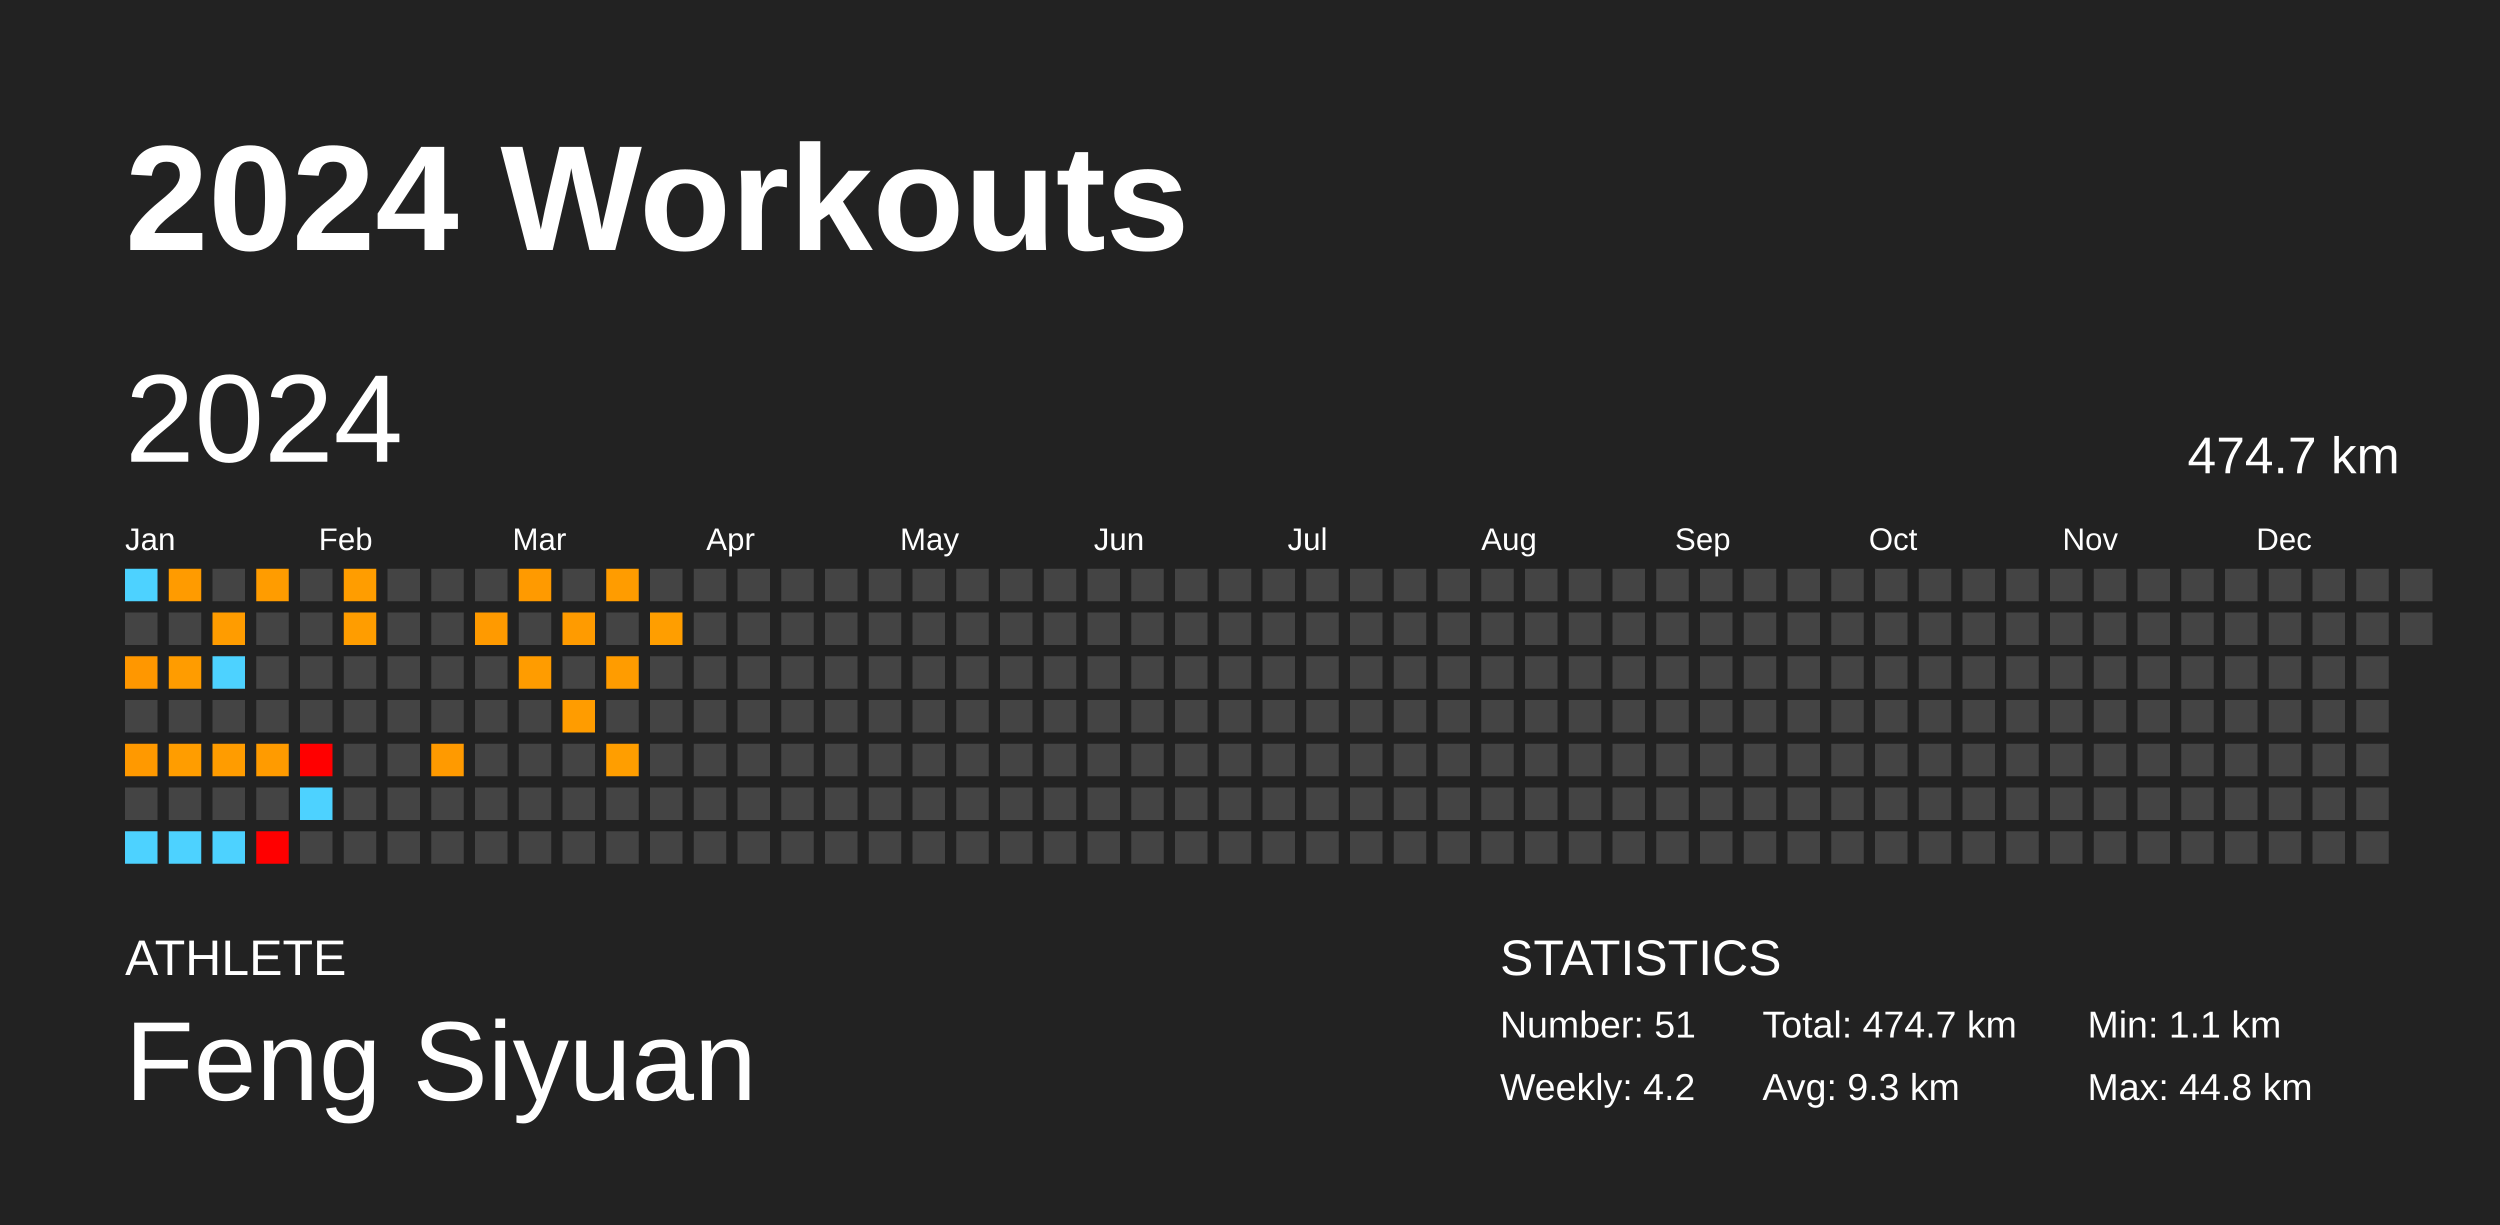
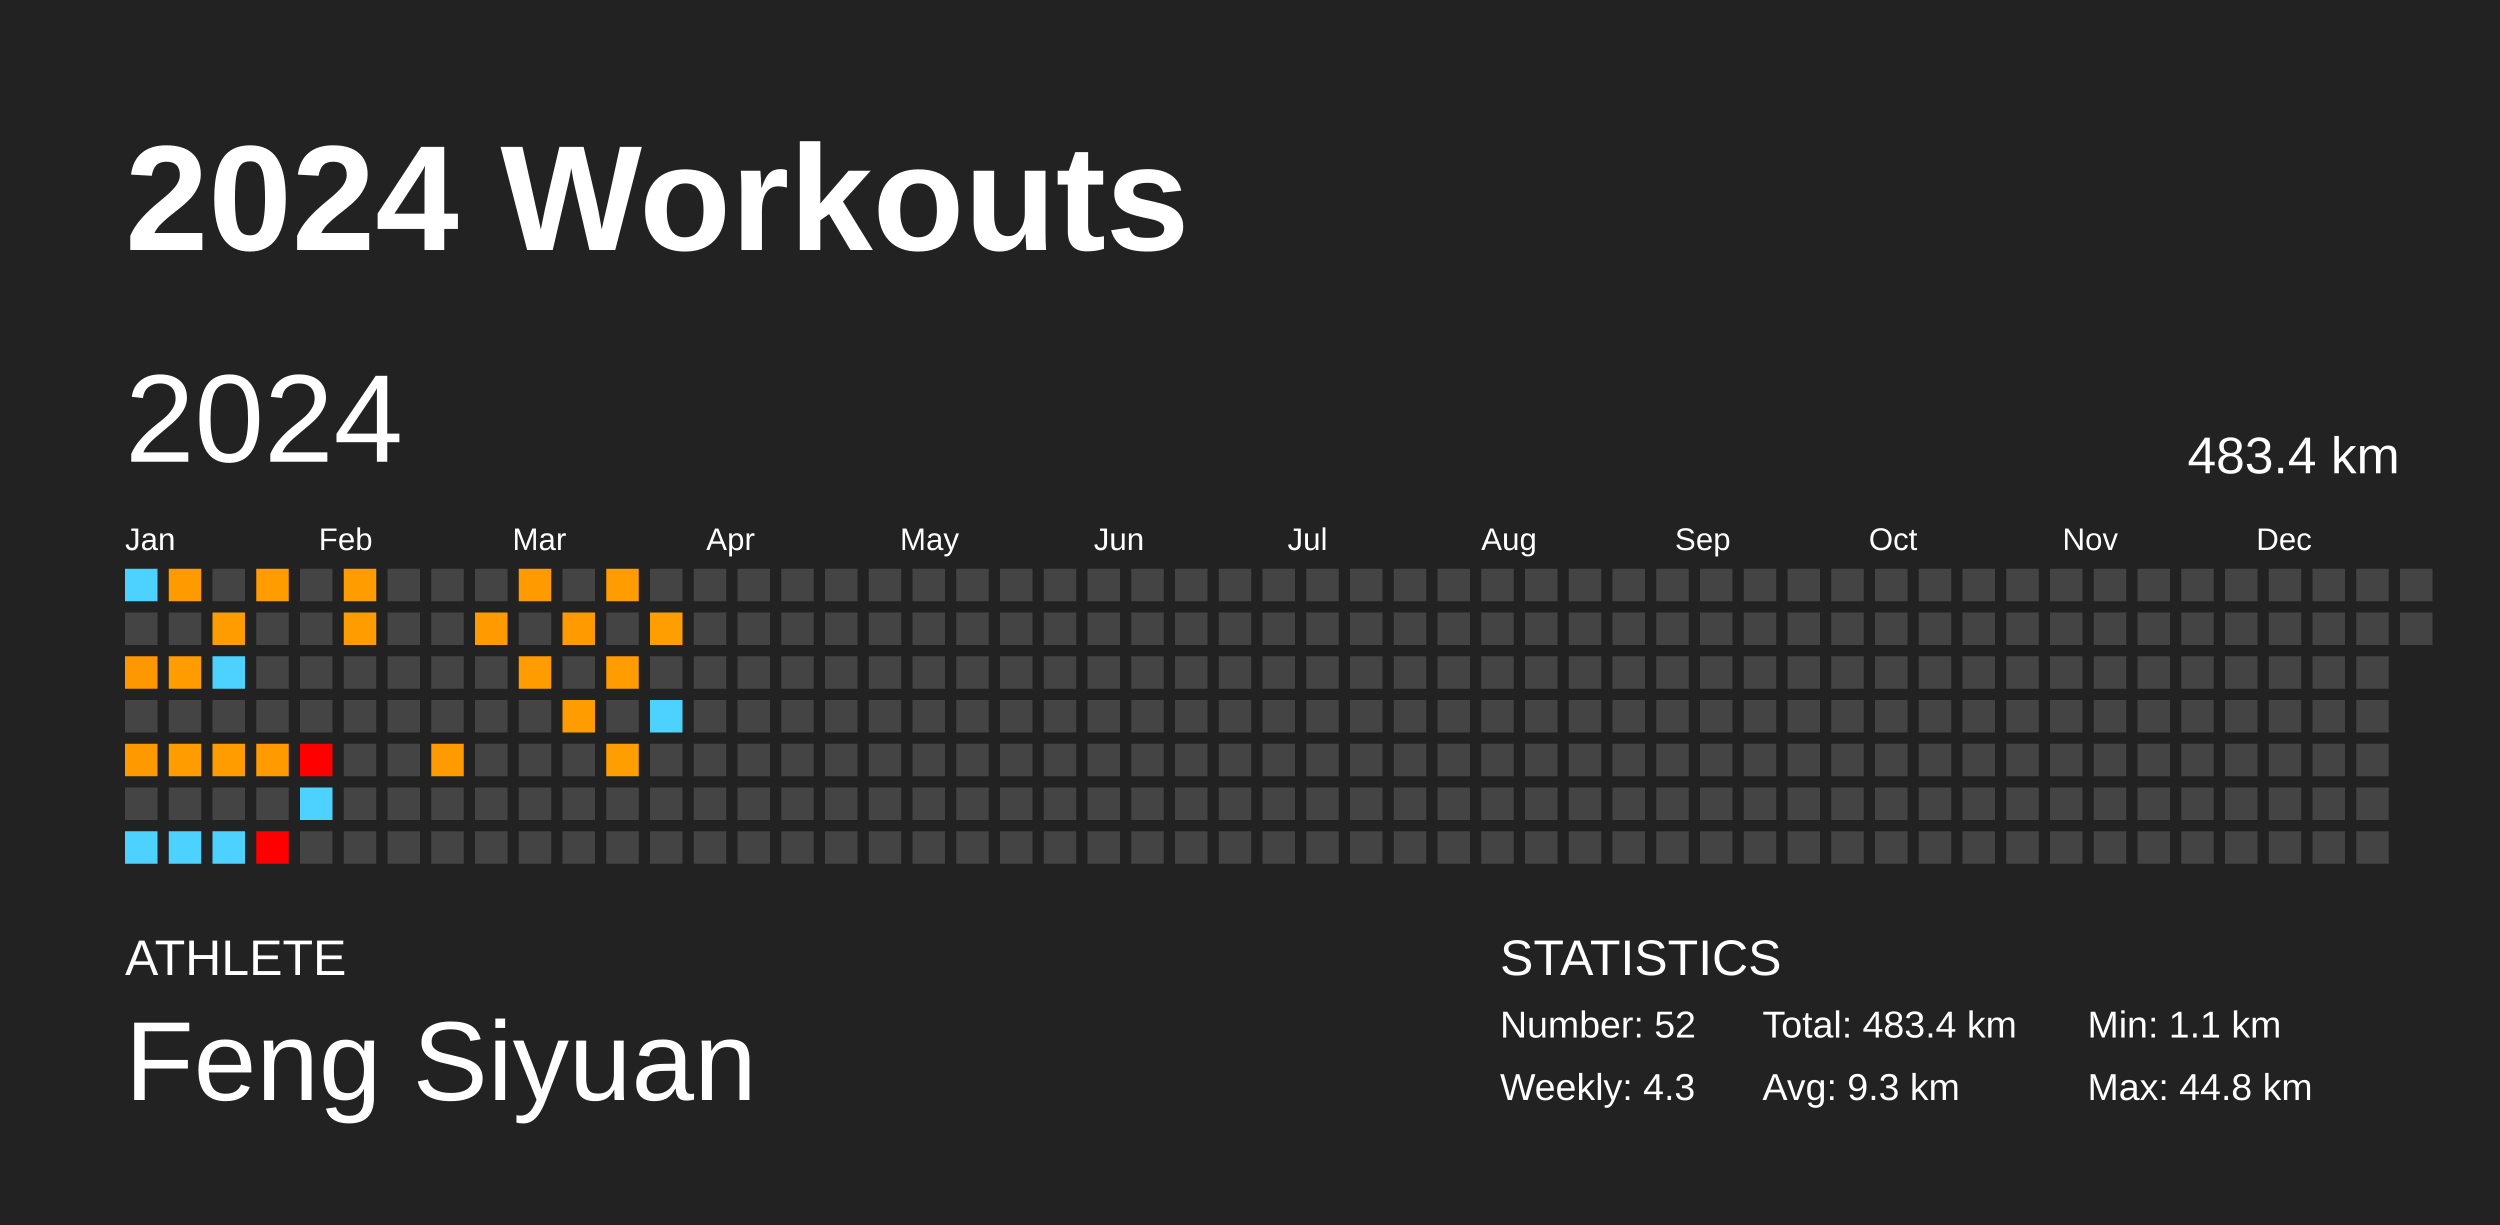
<svg xmlns="http://www.w3.org/2000/svg" baseProfile="full" height="98mm" version="1.1" viewBox="0,0,200,98" width="200mm">
  <defs />
  <rect fill="#222222" height="98" width="200" x="0" y="0" />
  <text fill="#FFFFFF" style="font-size:12px; font-family:Arial; font-weight:bold;" x="10" y="20">2024 Workouts</text>
  <text fill="#FFFFFF" style="font-size:4px; font-family:Arial" x="10" y="78">ATHLETE</text>
  <text fill="#FFFFFF" style="font-size:9px; font-family:Arial" x="10" y="88">Feng Siyuan</text>
  <text fill="#FFFFFF" style="font-size:4px; font-family:Arial" x="120" y="78">STATISTICS</text>
-   <text fill="#FFFFFF" style="font-size:3px; font-family:Arial" x="120" y="83">Number: 51</text>
-   <text fill="#FFFFFF" style="font-size:3px; font-family:Arial" x="120" y="88">Weekly: 4.2</text>
-   <text fill="#FFFFFF" style="font-size:3px; font-family:Arial" x="141" y="83">Total: 474.7 km</text>
+   <text fill="#FFFFFF" style="font-size:3px; font-family:Arial" x="120" y="83">Number: 52</text>
+   <text fill="#FFFFFF" style="font-size:3px; font-family:Arial" x="120" y="88">Weekly: 4.3</text>
+   <text fill="#FFFFFF" style="font-size:3px; font-family:Arial" x="141" y="83">Total: 483.4 km</text>
  <text fill="#FFFFFF" style="font-size:3px; font-family:Arial" x="141" y="88">Avg: 9.3 km</text>
  <text fill="#FFFFFF" style="font-size:3px; font-family:Arial" x="167" y="83">Min: 1.1 km</text>
  <text fill="#FFFFFF" style="font-size:3px; font-family:Arial" x="167" y="88">Max: 44.8 km</text>
  <text dominant-baseline="hanging" fill="#FFFFFF" style="font-size:10.0px; font-family:Arial;" x="10" y="30">2024</text>
-   <text dominant-baseline="hanging" fill="#FFFFFF" style="font-size:4.125px; font-family:Arial;" x="175" y="35">474.7 km</text>
+   <text dominant-baseline="hanging" fill="#FFFFFF" style="font-size:4.125px; font-family:Arial;" x="175" y="35">483.4 km</text>
  <text fill="#FFFFFF" style="font-size:2.5px; font-family:Arial" x="10.0" y="44">Jan</text>
  <text fill="#FFFFFF" style="font-size:2.5px; font-family:Arial" x="25.5" y="44">Feb</text>
  <text fill="#FFFFFF" style="font-size:2.5px; font-family:Arial" x="41.0" y="44">Mar</text>
  <text fill="#FFFFFF" style="font-size:2.5px; font-family:Arial" x="56.5" y="44">Apr</text>
  <text fill="#FFFFFF" style="font-size:2.5px; font-family:Arial" x="72.0" y="44">May</text>
  <text fill="#FFFFFF" style="font-size:2.5px; font-family:Arial" x="87.5" y="44">Jun</text>
  <text fill="#FFFFFF" style="font-size:2.5px; font-family:Arial" x="103.0" y="44">Jul</text>
  <text fill="#FFFFFF" style="font-size:2.5px; font-family:Arial" x="118.5" y="44">Aug</text>
  <text fill="#FFFFFF" style="font-size:2.5px; font-family:Arial" x="134.0" y="44">Sep</text>
  <text fill="#FFFFFF" style="font-size:2.5px; font-family:Arial" x="149.5" y="44">Oct</text>
  <text fill="#FFFFFF" style="font-size:2.5px; font-family:Arial" x="165.0" y="44">Nov</text>
  <text fill="#FFFFFF" style="font-size:2.5px; font-family:Arial" x="180.5" y="44">Dec</text>
  <rect fill="#4dd2ff" height="2.6" width="2.6" x="10.0" y="45.5" />
  <rect fill="#444444" height="2.6" width="2.6" x="10.0" y="49.0" />
  <rect fill="#ff9700" height="2.6" width="2.6" x="10.0" y="52.5" />
  <rect fill="#444444" height="2.6" width="2.6" x="10.0" y="56.0" />
  <rect fill="#ff9900" height="2.6" width="2.6" x="10.0" y="59.5" />
  <rect fill="#444444" height="2.6" width="2.6" x="10.0" y="63.0" />
  <rect fill="#4dd2ff" height="2.6" width="2.6" x="10.0" y="66.5" />
  <rect fill="#ff9b00" height="2.6" width="2.6" x="13.5" y="45.5" />
  <rect fill="#444444" height="2.6" width="2.6" x="13.5" y="49.0" />
  <rect fill="#ff9c00" height="2.6" width="2.6" x="13.5" y="52.5" />
  <rect fill="#444444" height="2.6" width="2.6" x="13.5" y="56.0" />
  <rect fill="#ff9d00" height="2.6" width="2.6" x="13.5" y="59.5" />
  <rect fill="#444444" height="2.6" width="2.6" x="13.5" y="63.0" />
  <rect fill="#4dd2ff" height="2.6" width="2.6" x="13.5" y="66.5" />
  <rect fill="#444444" height="2.6" width="2.6" x="17.0" y="45.5" />
  <rect fill="#ff9c00" height="2.6" width="2.6" x="17.0" y="49.0" />
  <rect fill="#4dd2ff" height="2.6" width="2.6" x="17.0" y="52.5" />
  <rect fill="#444444" height="2.6" width="2.6" x="17.0" y="56.0" />
  <rect fill="#ff9c00" height="2.6" width="2.6" x="17.0" y="59.5" />
  <rect fill="#444444" height="2.6" width="2.6" x="17.0" y="63.0" />
  <rect fill="#4dd2ff" height="2.6" width="2.6" x="17.0" y="66.5" />
  <rect fill="#ff9c00" height="2.6" width="2.6" x="20.5" y="45.5" />
  <rect fill="#444444" height="2.6" width="2.6" x="20.5" y="49.0" />
  <rect fill="#444444" height="2.6" width="2.6" x="20.5" y="52.5" />
  <rect fill="#444444" height="2.6" width="2.6" x="20.5" y="56.0" />
  <rect fill="#ff9b00" height="2.6" width="2.6" x="20.5" y="59.5" />
  <rect fill="#444444" height="2.6" width="2.6" x="20.5" y="63.0" />
  <rect fill="red" height="2.6" width="2.6" x="20.5" y="66.5" />
  <rect fill="#444444" height="2.6" width="2.6" x="24.0" y="45.5" />
  <rect fill="#444444" height="2.6" width="2.6" x="24.0" y="49.0" />
  <rect fill="#444444" height="2.6" width="2.6" x="24.0" y="52.5" />
  <rect fill="#444444" height="2.6" width="2.6" x="24.0" y="56.0" />
  <rect fill="red" height="2.6" width="2.6" x="24.0" y="59.5" />
  <rect fill="#4dd2ff" height="2.6" width="2.6" x="24.0" y="63.0" />
  <rect fill="#444444" height="2.6" width="2.6" x="24.0" y="66.5" />
  <rect fill="#ff9d00" height="2.6" width="2.6" x="27.5" y="45.5" />
  <rect fill="#ff9d00" height="2.6" width="2.6" x="27.5" y="49.0" />
  <rect fill="#444444" height="2.6" width="2.6" x="27.5" y="52.5" />
  <rect fill="#444444" height="2.6" width="2.6" x="27.5" y="56.0" />
  <rect fill="#444444" height="2.6" width="2.6" x="27.5" y="59.5" />
  <rect fill="#444444" height="2.6" width="2.6" x="27.5" y="63.0" />
  <rect fill="#444444" height="2.6" width="2.6" x="27.5" y="66.5" />
  <rect fill="#444444" height="2.6" width="2.6" x="31.0" y="45.5" />
  <rect fill="#444444" height="2.6" width="2.6" x="31.0" y="49.0" />
  <rect fill="#444444" height="2.6" width="2.6" x="31.0" y="52.5" />
  <rect fill="#444444" height="2.6" width="2.6" x="31.0" y="56.0" />
  <rect fill="#444444" height="2.6" width="2.6" x="31.0" y="59.5" />
  <rect fill="#444444" height="2.6" width="2.6" x="31.0" y="63.0" />
  <rect fill="#444444" height="2.6" width="2.6" x="31.0" y="66.5" />
  <rect fill="#444444" height="2.6" width="2.6" x="34.5" y="45.5" />
  <rect fill="#444444" height="2.6" width="2.6" x="34.5" y="49.0" />
  <rect fill="#444444" height="2.6" width="2.6" x="34.5" y="52.5" />
  <rect fill="#444444" height="2.6" width="2.6" x="34.5" y="56.0" />
  <rect fill="#ff9a00" height="2.6" width="2.6" x="34.5" y="59.5" />
  <rect fill="#444444" height="2.6" width="2.6" x="34.5" y="63.0" />
  <rect fill="#444444" height="2.6" width="2.6" x="34.5" y="66.5" />
  <rect fill="#444444" height="2.6" width="2.6" x="38.0" y="45.5" />
  <rect fill="#ff9a00" height="2.6" width="2.6" x="38.0" y="49.0" />
  <rect fill="#444444" height="2.6" width="2.6" x="38.0" y="52.5" />
  <rect fill="#444444" height="2.6" width="2.6" x="38.0" y="56.0" />
  <rect fill="#444444" height="2.6" width="2.6" x="38.0" y="59.5" />
  <rect fill="#444444" height="2.6" width="2.6" x="38.0" y="63.0" />
  <rect fill="#444444" height="2.6" width="2.6" x="38.0" y="66.5" />
  <rect fill="#ff9a00" height="2.6" width="2.6" x="41.5" y="45.5" />
  <rect fill="#444444" height="2.6" width="2.6" x="41.5" y="49.0" />
  <rect fill="#ff9c00" height="2.6" width="2.6" x="41.5" y="52.5" />
  <rect fill="#444444" height="2.6" width="2.6" x="41.5" y="56.0" />
  <rect fill="#444444" height="2.6" width="2.6" x="41.5" y="59.5" />
  <rect fill="#444444" height="2.6" width="2.6" x="41.5" y="63.0" />
  <rect fill="#444444" height="2.6" width="2.6" x="41.5" y="66.5" />
  <rect fill="#444444" height="2.6" width="2.6" x="45.0" y="45.5" />
  <rect fill="#ff9b00" height="2.6" width="2.6" x="45.0" y="49.0" />
  <rect fill="#444444" height="2.6" width="2.6" x="45.0" y="52.5" />
  <rect fill="#ff9c00" height="2.6" width="2.6" x="45.0" y="56.0" />
  <rect fill="#444444" height="2.6" width="2.6" x="45.0" y="59.5" />
  <rect fill="#444444" height="2.6" width="2.6" x="45.0" y="63.0" />
  <rect fill="#444444" height="2.6" width="2.6" x="45.0" y="66.5" />
  <rect fill="#ff9c00" height="2.6" width="2.6" x="48.5" y="45.5" />
  <rect fill="#444444" height="2.6" width="2.6" x="48.5" y="49.0" />
  <rect fill="#ff9c00" height="2.6" width="2.6" x="48.5" y="52.5" />
  <rect fill="#444444" height="2.6" width="2.6" x="48.5" y="56.0" />
  <rect fill="#ff9e00" height="2.6" width="2.6" x="48.5" y="59.5" />
  <rect fill="#444444" height="2.6" width="2.6" x="48.5" y="63.0" />
  <rect fill="#444444" height="2.6" width="2.6" x="48.5" y="66.5" />
  <rect fill="#444444" height="2.6" width="2.6" x="52.0" y="45.5" />
  <rect fill="#ff9e00" height="2.6" width="2.6" x="52.0" y="49.0" />
  <rect fill="#444444" height="2.6" width="2.6" x="52.0" y="52.5" />
-   <rect fill="#444444" height="2.6" width="2.6" x="52.0" y="56.0" />
+   <rect fill="#4dd2ff" height="2.6" width="2.6" x="52.0" y="56.0" />
  <rect fill="#444444" height="2.6" width="2.6" x="52.0" y="59.5" />
  <rect fill="#444444" height="2.6" width="2.6" x="52.0" y="63.0" />
  <rect fill="#444444" height="2.6" width="2.6" x="52.0" y="66.5" />
  <rect fill="#444444" height="2.6" width="2.6" x="55.5" y="45.5" />
  <rect fill="#444444" height="2.6" width="2.6" x="55.5" y="49.0" />
  <rect fill="#444444" height="2.6" width="2.6" x="55.5" y="52.5" />
  <rect fill="#444444" height="2.6" width="2.6" x="55.5" y="56.0" />
  <rect fill="#444444" height="2.6" width="2.6" x="55.5" y="59.5" />
  <rect fill="#444444" height="2.6" width="2.6" x="55.5" y="63.0" />
  <rect fill="#444444" height="2.6" width="2.6" x="55.5" y="66.5" />
  <rect fill="#444444" height="2.6" width="2.6" x="59.0" y="45.5" />
  <rect fill="#444444" height="2.6" width="2.6" x="59.0" y="49.0" />
  <rect fill="#444444" height="2.6" width="2.6" x="59.0" y="52.5" />
  <rect fill="#444444" height="2.6" width="2.6" x="59.0" y="56.0" />
  <rect fill="#444444" height="2.6" width="2.6" x="59.0" y="59.5" />
  <rect fill="#444444" height="2.6" width="2.6" x="59.0" y="63.0" />
  <rect fill="#444444" height="2.6" width="2.6" x="59.0" y="66.5" />
  <rect fill="#444444" height="2.6" width="2.6" x="62.5" y="45.5" />
  <rect fill="#444444" height="2.6" width="2.6" x="62.5" y="49.0" />
  <rect fill="#444444" height="2.6" width="2.6" x="62.5" y="52.5" />
  <rect fill="#444444" height="2.6" width="2.6" x="62.5" y="56.0" />
  <rect fill="#444444" height="2.6" width="2.6" x="62.5" y="59.5" />
  <rect fill="#444444" height="2.6" width="2.6" x="62.5" y="63.0" />
  <rect fill="#444444" height="2.6" width="2.6" x="62.5" y="66.5" />
  <rect fill="#444444" height="2.6" width="2.6" x="66.0" y="45.5" />
  <rect fill="#444444" height="2.6" width="2.6" x="66.0" y="49.0" />
  <rect fill="#444444" height="2.6" width="2.6" x="66.0" y="52.5" />
  <rect fill="#444444" height="2.6" width="2.6" x="66.0" y="56.0" />
  <rect fill="#444444" height="2.6" width="2.6" x="66.0" y="59.5" />
  <rect fill="#444444" height="2.6" width="2.6" x="66.0" y="63.0" />
  <rect fill="#444444" height="2.6" width="2.6" x="66.0" y="66.5" />
  <rect fill="#444444" height="2.6" width="2.6" x="69.5" y="45.5" />
  <rect fill="#444444" height="2.6" width="2.6" x="69.5" y="49.0" />
  <rect fill="#444444" height="2.6" width="2.6" x="69.5" y="52.5" />
  <rect fill="#444444" height="2.6" width="2.6" x="69.5" y="56.0" />
  <rect fill="#444444" height="2.6" width="2.6" x="69.5" y="59.5" />
  <rect fill="#444444" height="2.6" width="2.6" x="69.5" y="63.0" />
  <rect fill="#444444" height="2.6" width="2.6" x="69.5" y="66.5" />
  <rect fill="#444444" height="2.6" width="2.6" x="73.0" y="45.5" />
  <rect fill="#444444" height="2.6" width="2.6" x="73.0" y="49.0" />
  <rect fill="#444444" height="2.6" width="2.6" x="73.0" y="52.5" />
  <rect fill="#444444" height="2.6" width="2.6" x="73.0" y="56.0" />
  <rect fill="#444444" height="2.6" width="2.6" x="73.0" y="59.5" />
  <rect fill="#444444" height="2.6" width="2.6" x="73.0" y="63.0" />
  <rect fill="#444444" height="2.6" width="2.6" x="73.0" y="66.5" />
  <rect fill="#444444" height="2.6" width="2.6" x="76.5" y="45.5" />
  <rect fill="#444444" height="2.6" width="2.6" x="76.5" y="49.0" />
  <rect fill="#444444" height="2.6" width="2.6" x="76.5" y="52.5" />
  <rect fill="#444444" height="2.6" width="2.6" x="76.5" y="56.0" />
  <rect fill="#444444" height="2.6" width="2.6" x="76.5" y="59.5" />
  <rect fill="#444444" height="2.6" width="2.6" x="76.5" y="63.0" />
  <rect fill="#444444" height="2.6" width="2.6" x="76.5" y="66.5" />
  <rect fill="#444444" height="2.6" width="2.6" x="80.0" y="45.5" />
  <rect fill="#444444" height="2.6" width="2.6" x="80.0" y="49.0" />
  <rect fill="#444444" height="2.6" width="2.6" x="80.0" y="52.5" />
  <rect fill="#444444" height="2.6" width="2.6" x="80.0" y="56.0" />
  <rect fill="#444444" height="2.6" width="2.6" x="80.0" y="59.5" />
  <rect fill="#444444" height="2.6" width="2.6" x="80.0" y="63.0" />
  <rect fill="#444444" height="2.6" width="2.6" x="80.0" y="66.5" />
  <rect fill="#444444" height="2.6" width="2.6" x="83.5" y="45.5" />
  <rect fill="#444444" height="2.6" width="2.6" x="83.5" y="49.0" />
  <rect fill="#444444" height="2.6" width="2.6" x="83.5" y="52.5" />
  <rect fill="#444444" height="2.6" width="2.6" x="83.5" y="56.0" />
  <rect fill="#444444" height="2.6" width="2.6" x="83.5" y="59.5" />
  <rect fill="#444444" height="2.6" width="2.6" x="83.5" y="63.0" />
  <rect fill="#444444" height="2.6" width="2.6" x="83.5" y="66.5" />
  <rect fill="#444444" height="2.6" width="2.6" x="87.0" y="45.5" />
  <rect fill="#444444" height="2.6" width="2.6" x="87.0" y="49.0" />
  <rect fill="#444444" height="2.6" width="2.6" x="87.0" y="52.5" />
  <rect fill="#444444" height="2.6" width="2.6" x="87.0" y="56.0" />
  <rect fill="#444444" height="2.6" width="2.6" x="87.0" y="59.5" />
  <rect fill="#444444" height="2.6" width="2.6" x="87.0" y="63.0" />
  <rect fill="#444444" height="2.6" width="2.6" x="87.0" y="66.5" />
  <rect fill="#444444" height="2.6" width="2.6" x="90.5" y="45.5" />
  <rect fill="#444444" height="2.6" width="2.6" x="90.5" y="49.0" />
  <rect fill="#444444" height="2.6" width="2.6" x="90.5" y="52.5" />
  <rect fill="#444444" height="2.6" width="2.6" x="90.5" y="56.0" />
  <rect fill="#444444" height="2.6" width="2.6" x="90.5" y="59.5" />
  <rect fill="#444444" height="2.6" width="2.6" x="90.5" y="63.0" />
  <rect fill="#444444" height="2.6" width="2.6" x="90.5" y="66.5" />
  <rect fill="#444444" height="2.6" width="2.6" x="94.0" y="45.5" />
  <rect fill="#444444" height="2.6" width="2.6" x="94.0" y="49.0" />
  <rect fill="#444444" height="2.6" width="2.6" x="94.0" y="52.5" />
  <rect fill="#444444" height="2.6" width="2.6" x="94.0" y="56.0" />
  <rect fill="#444444" height="2.6" width="2.6" x="94.0" y="59.5" />
  <rect fill="#444444" height="2.6" width="2.6" x="94.0" y="63.0" />
  <rect fill="#444444" height="2.6" width="2.6" x="94.0" y="66.5" />
  <rect fill="#444444" height="2.6" width="2.6" x="97.5" y="45.5" />
  <rect fill="#444444" height="2.6" width="2.6" x="97.5" y="49.0" />
  <rect fill="#444444" height="2.6" width="2.6" x="97.5" y="52.5" />
  <rect fill="#444444" height="2.6" width="2.6" x="97.5" y="56.0" />
  <rect fill="#444444" height="2.6" width="2.6" x="97.5" y="59.5" />
  <rect fill="#444444" height="2.6" width="2.6" x="97.5" y="63.0" />
  <rect fill="#444444" height="2.6" width="2.6" x="97.5" y="66.5" />
  <rect fill="#444444" height="2.6" width="2.6" x="101.0" y="45.5" />
  <rect fill="#444444" height="2.6" width="2.6" x="101.0" y="49.0" />
  <rect fill="#444444" height="2.6" width="2.6" x="101.0" y="52.5" />
  <rect fill="#444444" height="2.6" width="2.6" x="101.0" y="56.0" />
  <rect fill="#444444" height="2.6" width="2.6" x="101.0" y="59.5" />
  <rect fill="#444444" height="2.6" width="2.6" x="101.0" y="63.0" />
  <rect fill="#444444" height="2.6" width="2.6" x="101.0" y="66.5" />
  <rect fill="#444444" height="2.6" width="2.6" x="104.5" y="45.5" />
  <rect fill="#444444" height="2.6" width="2.6" x="104.5" y="49.0" />
  <rect fill="#444444" height="2.6" width="2.6" x="104.5" y="52.5" />
  <rect fill="#444444" height="2.6" width="2.6" x="104.5" y="56.0" />
  <rect fill="#444444" height="2.6" width="2.6" x="104.5" y="59.5" />
  <rect fill="#444444" height="2.6" width="2.6" x="104.5" y="63.0" />
  <rect fill="#444444" height="2.6" width="2.6" x="104.5" y="66.5" />
  <rect fill="#444444" height="2.6" width="2.6" x="108.0" y="45.5" />
  <rect fill="#444444" height="2.6" width="2.6" x="108.0" y="49.0" />
  <rect fill="#444444" height="2.6" width="2.6" x="108.0" y="52.5" />
  <rect fill="#444444" height="2.6" width="2.6" x="108.0" y="56.0" />
  <rect fill="#444444" height="2.6" width="2.6" x="108.0" y="59.5" />
  <rect fill="#444444" height="2.6" width="2.6" x="108.0" y="63.0" />
  <rect fill="#444444" height="2.6" width="2.6" x="108.0" y="66.5" />
  <rect fill="#444444" height="2.6" width="2.6" x="111.5" y="45.5" />
  <rect fill="#444444" height="2.6" width="2.6" x="111.5" y="49.0" />
  <rect fill="#444444" height="2.6" width="2.6" x="111.5" y="52.5" />
  <rect fill="#444444" height="2.6" width="2.6" x="111.5" y="56.0" />
  <rect fill="#444444" height="2.6" width="2.6" x="111.5" y="59.5" />
  <rect fill="#444444" height="2.6" width="2.6" x="111.5" y="63.0" />
  <rect fill="#444444" height="2.6" width="2.6" x="111.5" y="66.5" />
  <rect fill="#444444" height="2.6" width="2.6" x="115.0" y="45.5" />
  <rect fill="#444444" height="2.6" width="2.6" x="115.0" y="49.0" />
  <rect fill="#444444" height="2.6" width="2.6" x="115.0" y="52.5" />
  <rect fill="#444444" height="2.6" width="2.6" x="115.0" y="56.0" />
  <rect fill="#444444" height="2.6" width="2.6" x="115.0" y="59.5" />
  <rect fill="#444444" height="2.6" width="2.6" x="115.0" y="63.0" />
  <rect fill="#444444" height="2.6" width="2.6" x="115.0" y="66.5" />
  <rect fill="#444444" height="2.6" width="2.6" x="118.5" y="45.5" />
  <rect fill="#444444" height="2.6" width="2.6" x="118.5" y="49.0" />
  <rect fill="#444444" height="2.6" width="2.6" x="118.5" y="52.5" />
  <rect fill="#444444" height="2.6" width="2.6" x="118.5" y="56.0" />
  <rect fill="#444444" height="2.6" width="2.6" x="118.5" y="59.5" />
  <rect fill="#444444" height="2.6" width="2.6" x="118.5" y="63.0" />
  <rect fill="#444444" height="2.6" width="2.6" x="118.5" y="66.5" />
  <rect fill="#444444" height="2.6" width="2.6" x="122.0" y="45.5" />
  <rect fill="#444444" height="2.6" width="2.6" x="122.0" y="49.0" />
  <rect fill="#444444" height="2.6" width="2.6" x="122.0" y="52.5" />
  <rect fill="#444444" height="2.6" width="2.6" x="122.0" y="56.0" />
  <rect fill="#444444" height="2.6" width="2.6" x="122.0" y="59.5" />
  <rect fill="#444444" height="2.6" width="2.6" x="122.0" y="63.0" />
  <rect fill="#444444" height="2.6" width="2.6" x="122.0" y="66.5" />
  <rect fill="#444444" height="2.6" width="2.6" x="125.5" y="45.5" />
  <rect fill="#444444" height="2.6" width="2.6" x="125.5" y="49.0" />
  <rect fill="#444444" height="2.6" width="2.6" x="125.5" y="52.5" />
  <rect fill="#444444" height="2.6" width="2.6" x="125.5" y="56.0" />
  <rect fill="#444444" height="2.6" width="2.6" x="125.5" y="59.5" />
  <rect fill="#444444" height="2.6" width="2.6" x="125.5" y="63.0" />
  <rect fill="#444444" height="2.6" width="2.6" x="125.5" y="66.5" />
  <rect fill="#444444" height="2.6" width="2.6" x="129.0" y="45.5" />
  <rect fill="#444444" height="2.6" width="2.6" x="129.0" y="49.0" />
  <rect fill="#444444" height="2.6" width="2.6" x="129.0" y="52.5" />
  <rect fill="#444444" height="2.6" width="2.6" x="129.0" y="56.0" />
  <rect fill="#444444" height="2.6" width="2.6" x="129.0" y="59.5" />
  <rect fill="#444444" height="2.6" width="2.6" x="129.0" y="63.0" />
  <rect fill="#444444" height="2.6" width="2.6" x="129.0" y="66.5" />
  <rect fill="#444444" height="2.6" width="2.6" x="132.5" y="45.5" />
  <rect fill="#444444" height="2.6" width="2.6" x="132.5" y="49.0" />
  <rect fill="#444444" height="2.6" width="2.6" x="132.5" y="52.5" />
  <rect fill="#444444" height="2.6" width="2.6" x="132.5" y="56.0" />
  <rect fill="#444444" height="2.6" width="2.6" x="132.5" y="59.5" />
  <rect fill="#444444" height="2.6" width="2.6" x="132.5" y="63.0" />
  <rect fill="#444444" height="2.6" width="2.6" x="132.5" y="66.5" />
  <rect fill="#444444" height="2.6" width="2.6" x="136.0" y="45.5" />
  <rect fill="#444444" height="2.6" width="2.6" x="136.0" y="49.0" />
  <rect fill="#444444" height="2.6" width="2.6" x="136.0" y="52.5" />
  <rect fill="#444444" height="2.6" width="2.6" x="136.0" y="56.0" />
  <rect fill="#444444" height="2.6" width="2.6" x="136.0" y="59.5" />
  <rect fill="#444444" height="2.6" width="2.6" x="136.0" y="63.0" />
  <rect fill="#444444" height="2.6" width="2.6" x="136.0" y="66.5" />
  <rect fill="#444444" height="2.6" width="2.6" x="139.5" y="45.5" />
  <rect fill="#444444" height="2.6" width="2.6" x="139.5" y="49.0" />
  <rect fill="#444444" height="2.6" width="2.6" x="139.5" y="52.5" />
  <rect fill="#444444" height="2.6" width="2.6" x="139.5" y="56.0" />
  <rect fill="#444444" height="2.6" width="2.6" x="139.5" y="59.5" />
  <rect fill="#444444" height="2.6" width="2.6" x="139.5" y="63.0" />
  <rect fill="#444444" height="2.6" width="2.6" x="139.5" y="66.5" />
  <rect fill="#444444" height="2.6" width="2.6" x="143.0" y="45.5" />
  <rect fill="#444444" height="2.6" width="2.6" x="143.0" y="49.0" />
  <rect fill="#444444" height="2.6" width="2.6" x="143.0" y="52.5" />
  <rect fill="#444444" height="2.6" width="2.6" x="143.0" y="56.0" />
  <rect fill="#444444" height="2.6" width="2.6" x="143.0" y="59.5" />
  <rect fill="#444444" height="2.6" width="2.6" x="143.0" y="63.0" />
  <rect fill="#444444" height="2.6" width="2.6" x="143.0" y="66.5" />
  <rect fill="#444444" height="2.6" width="2.6" x="146.5" y="45.5" />
  <rect fill="#444444" height="2.6" width="2.6" x="146.5" y="49.0" />
  <rect fill="#444444" height="2.6" width="2.6" x="146.5" y="52.5" />
  <rect fill="#444444" height="2.6" width="2.6" x="146.5" y="56.0" />
  <rect fill="#444444" height="2.6" width="2.6" x="146.5" y="59.5" />
  <rect fill="#444444" height="2.6" width="2.6" x="146.5" y="63.0" />
  <rect fill="#444444" height="2.6" width="2.6" x="146.5" y="66.5" />
  <rect fill="#444444" height="2.6" width="2.6" x="150.0" y="45.5" />
  <rect fill="#444444" height="2.6" width="2.6" x="150.0" y="49.0" />
  <rect fill="#444444" height="2.6" width="2.6" x="150.0" y="52.5" />
  <rect fill="#444444" height="2.6" width="2.6" x="150.0" y="56.0" />
  <rect fill="#444444" height="2.6" width="2.6" x="150.0" y="59.5" />
  <rect fill="#444444" height="2.6" width="2.6" x="150.0" y="63.0" />
  <rect fill="#444444" height="2.6" width="2.6" x="150.0" y="66.5" />
  <rect fill="#444444" height="2.6" width="2.6" x="153.5" y="45.5" />
  <rect fill="#444444" height="2.6" width="2.6" x="153.5" y="49.0" />
  <rect fill="#444444" height="2.6" width="2.6" x="153.5" y="52.5" />
  <rect fill="#444444" height="2.6" width="2.6" x="153.5" y="56.0" />
  <rect fill="#444444" height="2.6" width="2.6" x="153.5" y="59.5" />
  <rect fill="#444444" height="2.6" width="2.6" x="153.5" y="63.0" />
  <rect fill="#444444" height="2.6" width="2.6" x="153.5" y="66.5" />
  <rect fill="#444444" height="2.6" width="2.6" x="157.0" y="45.5" />
  <rect fill="#444444" height="2.6" width="2.6" x="157.0" y="49.0" />
  <rect fill="#444444" height="2.6" width="2.6" x="157.0" y="52.5" />
  <rect fill="#444444" height="2.6" width="2.6" x="157.0" y="56.0" />
  <rect fill="#444444" height="2.6" width="2.6" x="157.0" y="59.5" />
  <rect fill="#444444" height="2.6" width="2.6" x="157.0" y="63.0" />
  <rect fill="#444444" height="2.6" width="2.6" x="157.0" y="66.5" />
  <rect fill="#444444" height="2.6" width="2.6" x="160.5" y="45.5" />
  <rect fill="#444444" height="2.6" width="2.6" x="160.5" y="49.0" />
  <rect fill="#444444" height="2.6" width="2.6" x="160.5" y="52.5" />
  <rect fill="#444444" height="2.6" width="2.6" x="160.5" y="56.0" />
  <rect fill="#444444" height="2.6" width="2.6" x="160.5" y="59.5" />
  <rect fill="#444444" height="2.6" width="2.6" x="160.5" y="63.0" />
  <rect fill="#444444" height="2.6" width="2.6" x="160.5" y="66.5" />
  <rect fill="#444444" height="2.6" width="2.6" x="164.0" y="45.5" />
  <rect fill="#444444" height="2.6" width="2.6" x="164.0" y="49.0" />
  <rect fill="#444444" height="2.6" width="2.6" x="164.0" y="52.5" />
  <rect fill="#444444" height="2.6" width="2.6" x="164.0" y="56.0" />
  <rect fill="#444444" height="2.6" width="2.6" x="164.0" y="59.5" />
  <rect fill="#444444" height="2.6" width="2.6" x="164.0" y="63.0" />
  <rect fill="#444444" height="2.6" width="2.6" x="164.0" y="66.5" />
  <rect fill="#444444" height="2.6" width="2.6" x="167.5" y="45.5" />
  <rect fill="#444444" height="2.6" width="2.6" x="167.5" y="49.0" />
  <rect fill="#444444" height="2.6" width="2.6" x="167.5" y="52.5" />
  <rect fill="#444444" height="2.6" width="2.6" x="167.5" y="56.0" />
  <rect fill="#444444" height="2.6" width="2.6" x="167.5" y="59.5" />
  <rect fill="#444444" height="2.6" width="2.6" x="167.5" y="63.0" />
  <rect fill="#444444" height="2.6" width="2.6" x="167.5" y="66.5" />
  <rect fill="#444444" height="2.6" width="2.6" x="171.0" y="45.5" />
  <rect fill="#444444" height="2.6" width="2.6" x="171.0" y="49.0" />
  <rect fill="#444444" height="2.6" width="2.6" x="171.0" y="52.5" />
  <rect fill="#444444" height="2.6" width="2.6" x="171.0" y="56.0" />
  <rect fill="#444444" height="2.6" width="2.6" x="171.0" y="59.5" />
  <rect fill="#444444" height="2.6" width="2.6" x="171.0" y="63.0" />
  <rect fill="#444444" height="2.6" width="2.6" x="171.0" y="66.5" />
  <rect fill="#444444" height="2.6" width="2.6" x="174.5" y="45.5" />
  <rect fill="#444444" height="2.6" width="2.6" x="174.5" y="49.0" />
  <rect fill="#444444" height="2.6" width="2.6" x="174.5" y="52.5" />
  <rect fill="#444444" height="2.6" width="2.6" x="174.5" y="56.0" />
  <rect fill="#444444" height="2.6" width="2.6" x="174.5" y="59.5" />
  <rect fill="#444444" height="2.6" width="2.6" x="174.5" y="63.0" />
  <rect fill="#444444" height="2.6" width="2.6" x="174.5" y="66.5" />
  <rect fill="#444444" height="2.6" width="2.6" x="178.0" y="45.5" />
  <rect fill="#444444" height="2.6" width="2.6" x="178.0" y="49.0" />
  <rect fill="#444444" height="2.6" width="2.6" x="178.0" y="52.5" />
  <rect fill="#444444" height="2.6" width="2.6" x="178.0" y="56.0" />
  <rect fill="#444444" height="2.6" width="2.6" x="178.0" y="59.5" />
  <rect fill="#444444" height="2.6" width="2.6" x="178.0" y="63.0" />
  <rect fill="#444444" height="2.6" width="2.6" x="178.0" y="66.5" />
  <rect fill="#444444" height="2.6" width="2.6" x="181.5" y="45.5" />
  <rect fill="#444444" height="2.6" width="2.6" x="181.5" y="49.0" />
  <rect fill="#444444" height="2.6" width="2.6" x="181.5" y="52.5" />
  <rect fill="#444444" height="2.6" width="2.6" x="181.5" y="56.0" />
  <rect fill="#444444" height="2.6" width="2.6" x="181.5" y="59.5" />
  <rect fill="#444444" height="2.6" width="2.6" x="181.5" y="63.0" />
  <rect fill="#444444" height="2.6" width="2.6" x="181.5" y="66.5" />
  <rect fill="#444444" height="2.6" width="2.6" x="185.0" y="45.5" />
  <rect fill="#444444" height="2.6" width="2.6" x="185.0" y="49.0" />
  <rect fill="#444444" height="2.6" width="2.6" x="185.0" y="52.5" />
  <rect fill="#444444" height="2.6" width="2.6" x="185.0" y="56.0" />
  <rect fill="#444444" height="2.6" width="2.6" x="185.0" y="59.5" />
  <rect fill="#444444" height="2.6" width="2.6" x="185.0" y="63.0" />
  <rect fill="#444444" height="2.6" width="2.6" x="185.0" y="66.5" />
  <rect fill="#444444" height="2.6" width="2.6" x="188.5" y="45.5" />
  <rect fill="#444444" height="2.6" width="2.6" x="188.5" y="49.0" />
  <rect fill="#444444" height="2.6" width="2.6" x="188.5" y="52.5" />
  <rect fill="#444444" height="2.6" width="2.6" x="188.5" y="56.0" />
  <rect fill="#444444" height="2.6" width="2.6" x="188.5" y="59.5" />
  <rect fill="#444444" height="2.6" width="2.6" x="188.5" y="63.0" />
  <rect fill="#444444" height="2.6" width="2.6" x="188.5" y="66.5" />
  <rect fill="#444444" height="2.6" width="2.6" x="192.0" y="45.5" />
  <rect fill="#444444" height="2.6" width="2.6" x="192.0" y="49.0" />
</svg>
